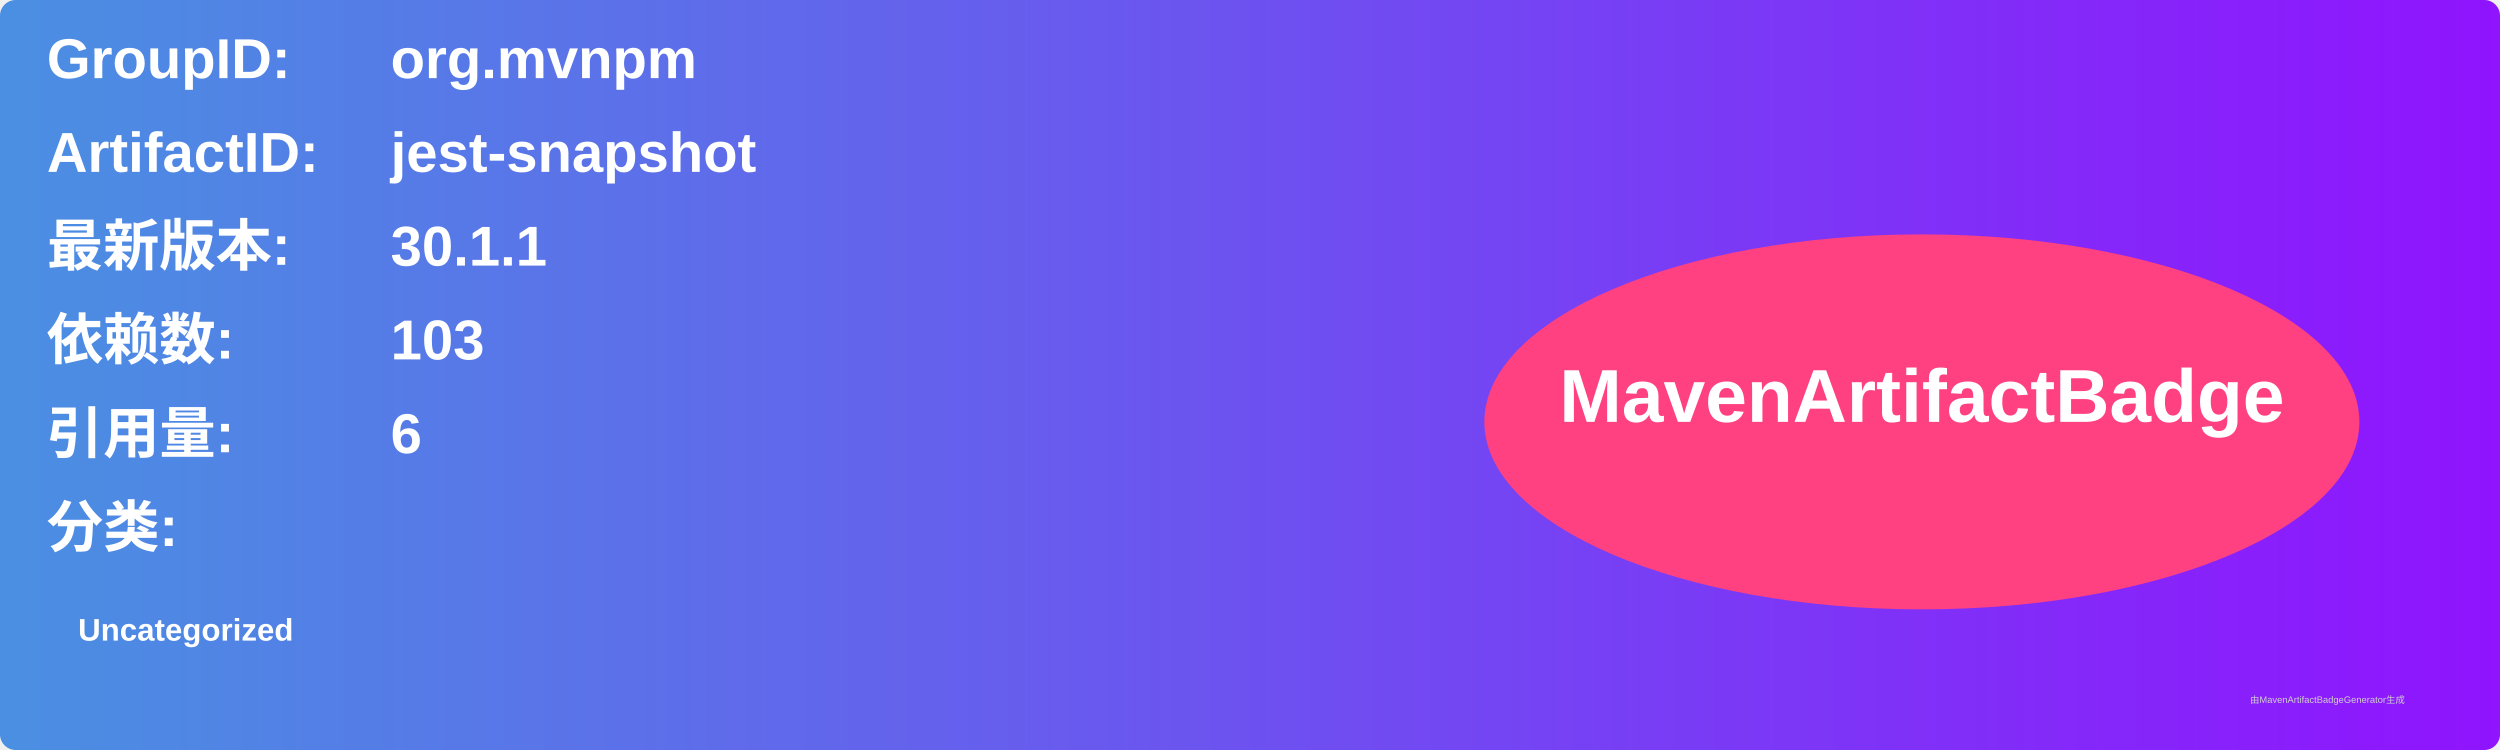
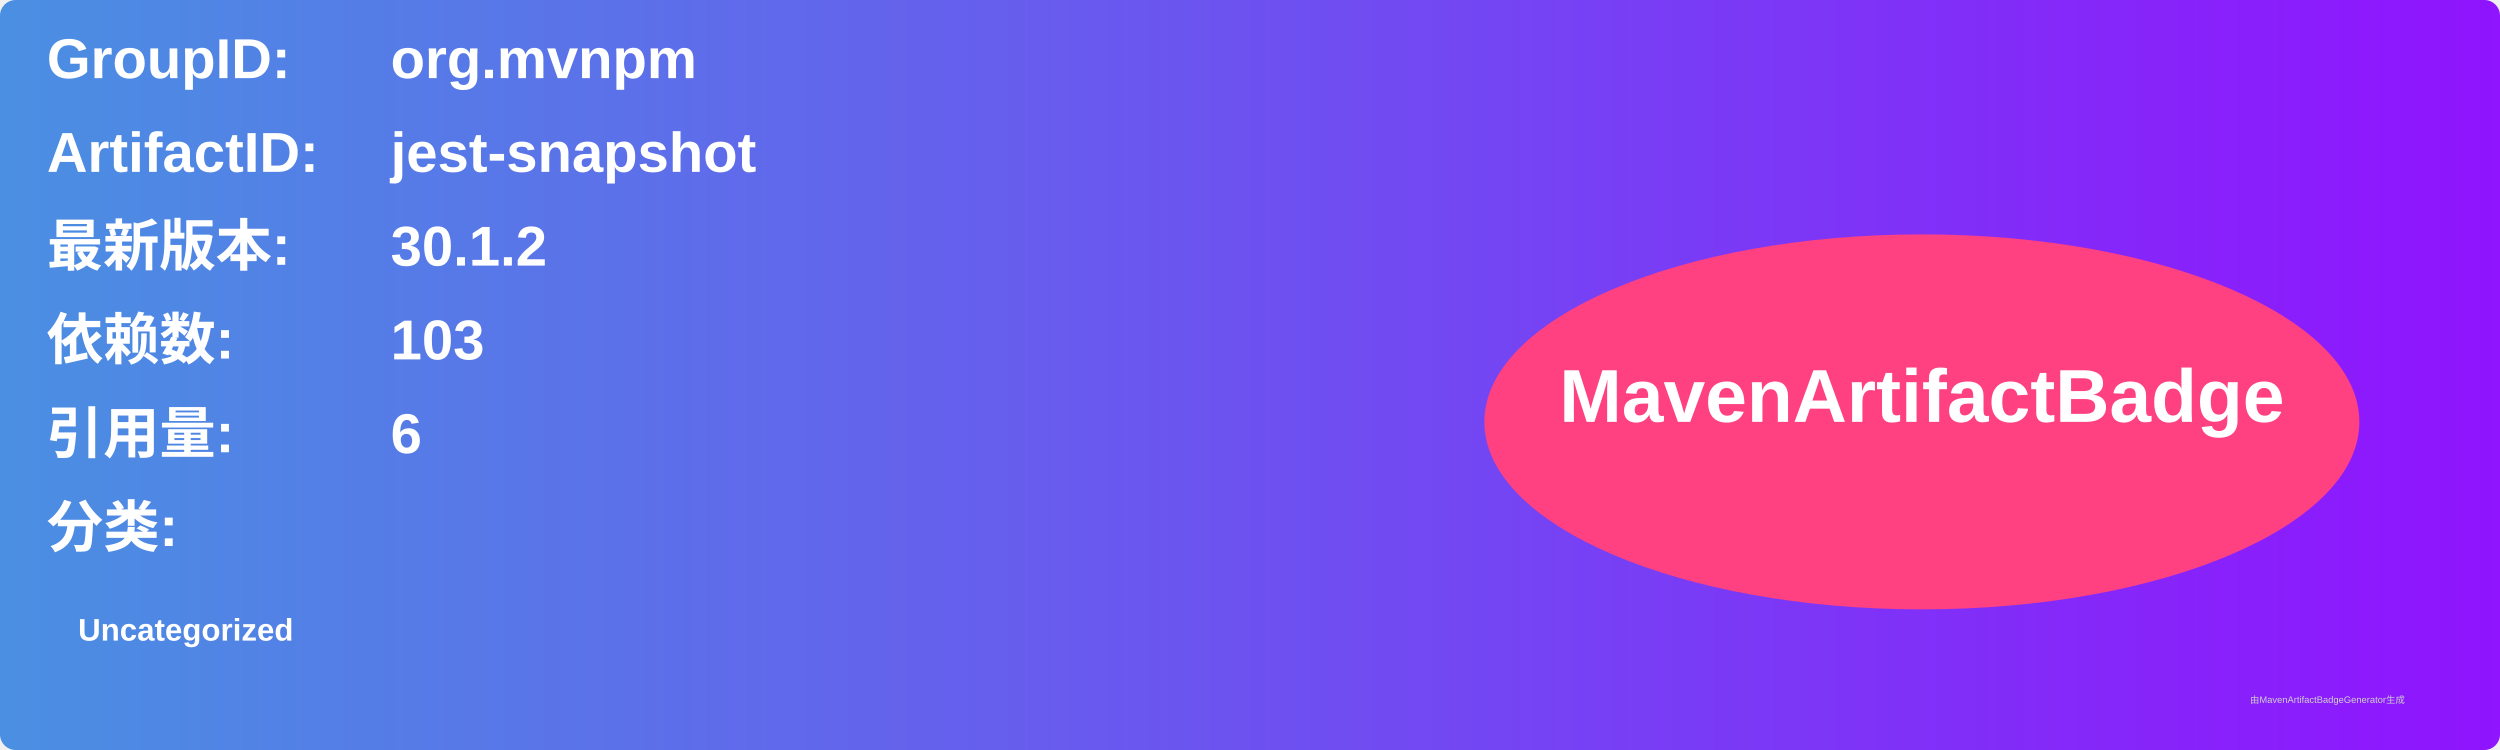
<svg xmlns="http://www.w3.org/2000/svg" width="800" height="240" viewBox="0 0 800 240">
  <linearGradient id="grad" x1="0%" y1="0%" x2="100%" y2="0%">
    <stop offset="0%" stop-color="#4a90e2" />
    <stop offset="100%" stop-color="#9013fe" />
  </linearGradient>
  <rect width="100%" height="100%" rx="5" ry="5" fill="url(#grad)" />
  <g transform="translate(15, 15)">
    <text x="0" y="10" font-family="Arial" font-size="18" fill="white" font-weight="bold" width="260">GroupID:</text>
    <text x="110" y="10" font-family="Arial" font-size="18" fill="white" font-weight="bold" width="460">org.mvnpm</text>
    <text x="0" y="40" font-family="Arial" font-size="18" fill="white" font-weight="bold" width="260">ArtifactID:</text>
    <text x="110" y="40" font-family="Arial" font-size="18" fill="white" font-weight="bold" width="460">jest-snapshot</text>
    <text x="0" y="70" font-family="Arial" font-size="18" fill="white" font-weight="bold">最新版本:</text>
    <text x="110" y="70" font-family="Arial" font-size="18" fill="white" font-weight="bold">
-       <tspan font-weight="bold">30.1.1</tspan>
+       <tspan font-weight="bold">30.1.2</tspan>
    </text>
    <text x="0" y="100" font-family="Arial" font-size="18" fill="white" font-weight="bold">依赖数: </text>
    <text x="110" y="100" font-family="Arial" font-size="18" fill="white">
      <tspan font-weight="bold">103</tspan>
    </text>
    <text x="0" y="130" font-family="Arial" font-size="18" fill="white" font-weight="bold">引用量: </text>
    <text x="110" y="130" font-family="Arial" font-size="18" fill="white">
      <tspan font-weight="bold">6</tspan>
    </text>
    <text x="0" y="160" font-family="Arial" font-size="18" fill="white" font-weight="bold">分类:</text>
    <text x="10" y="190" font-family="Arial" font-size="10" fill="white">
      <tspan font-weight="bold">Uncategorized</tspan>
    </text>
    <ellipse cx="600" cy="120" rx="140" ry="60" fill="#ff4081" />
    <text x="600" y="120" text-anchor="middle" font-family="Arial" font-size="24" fill="white" font-weight="bold">MavenArtifactBadge</text>
  </g>
  <text x="720" y="225" font-family="Arial" font-size="3" fill="#d0d0d0">由MavenArtifactBadgeGenerator生成</text>
</svg>
